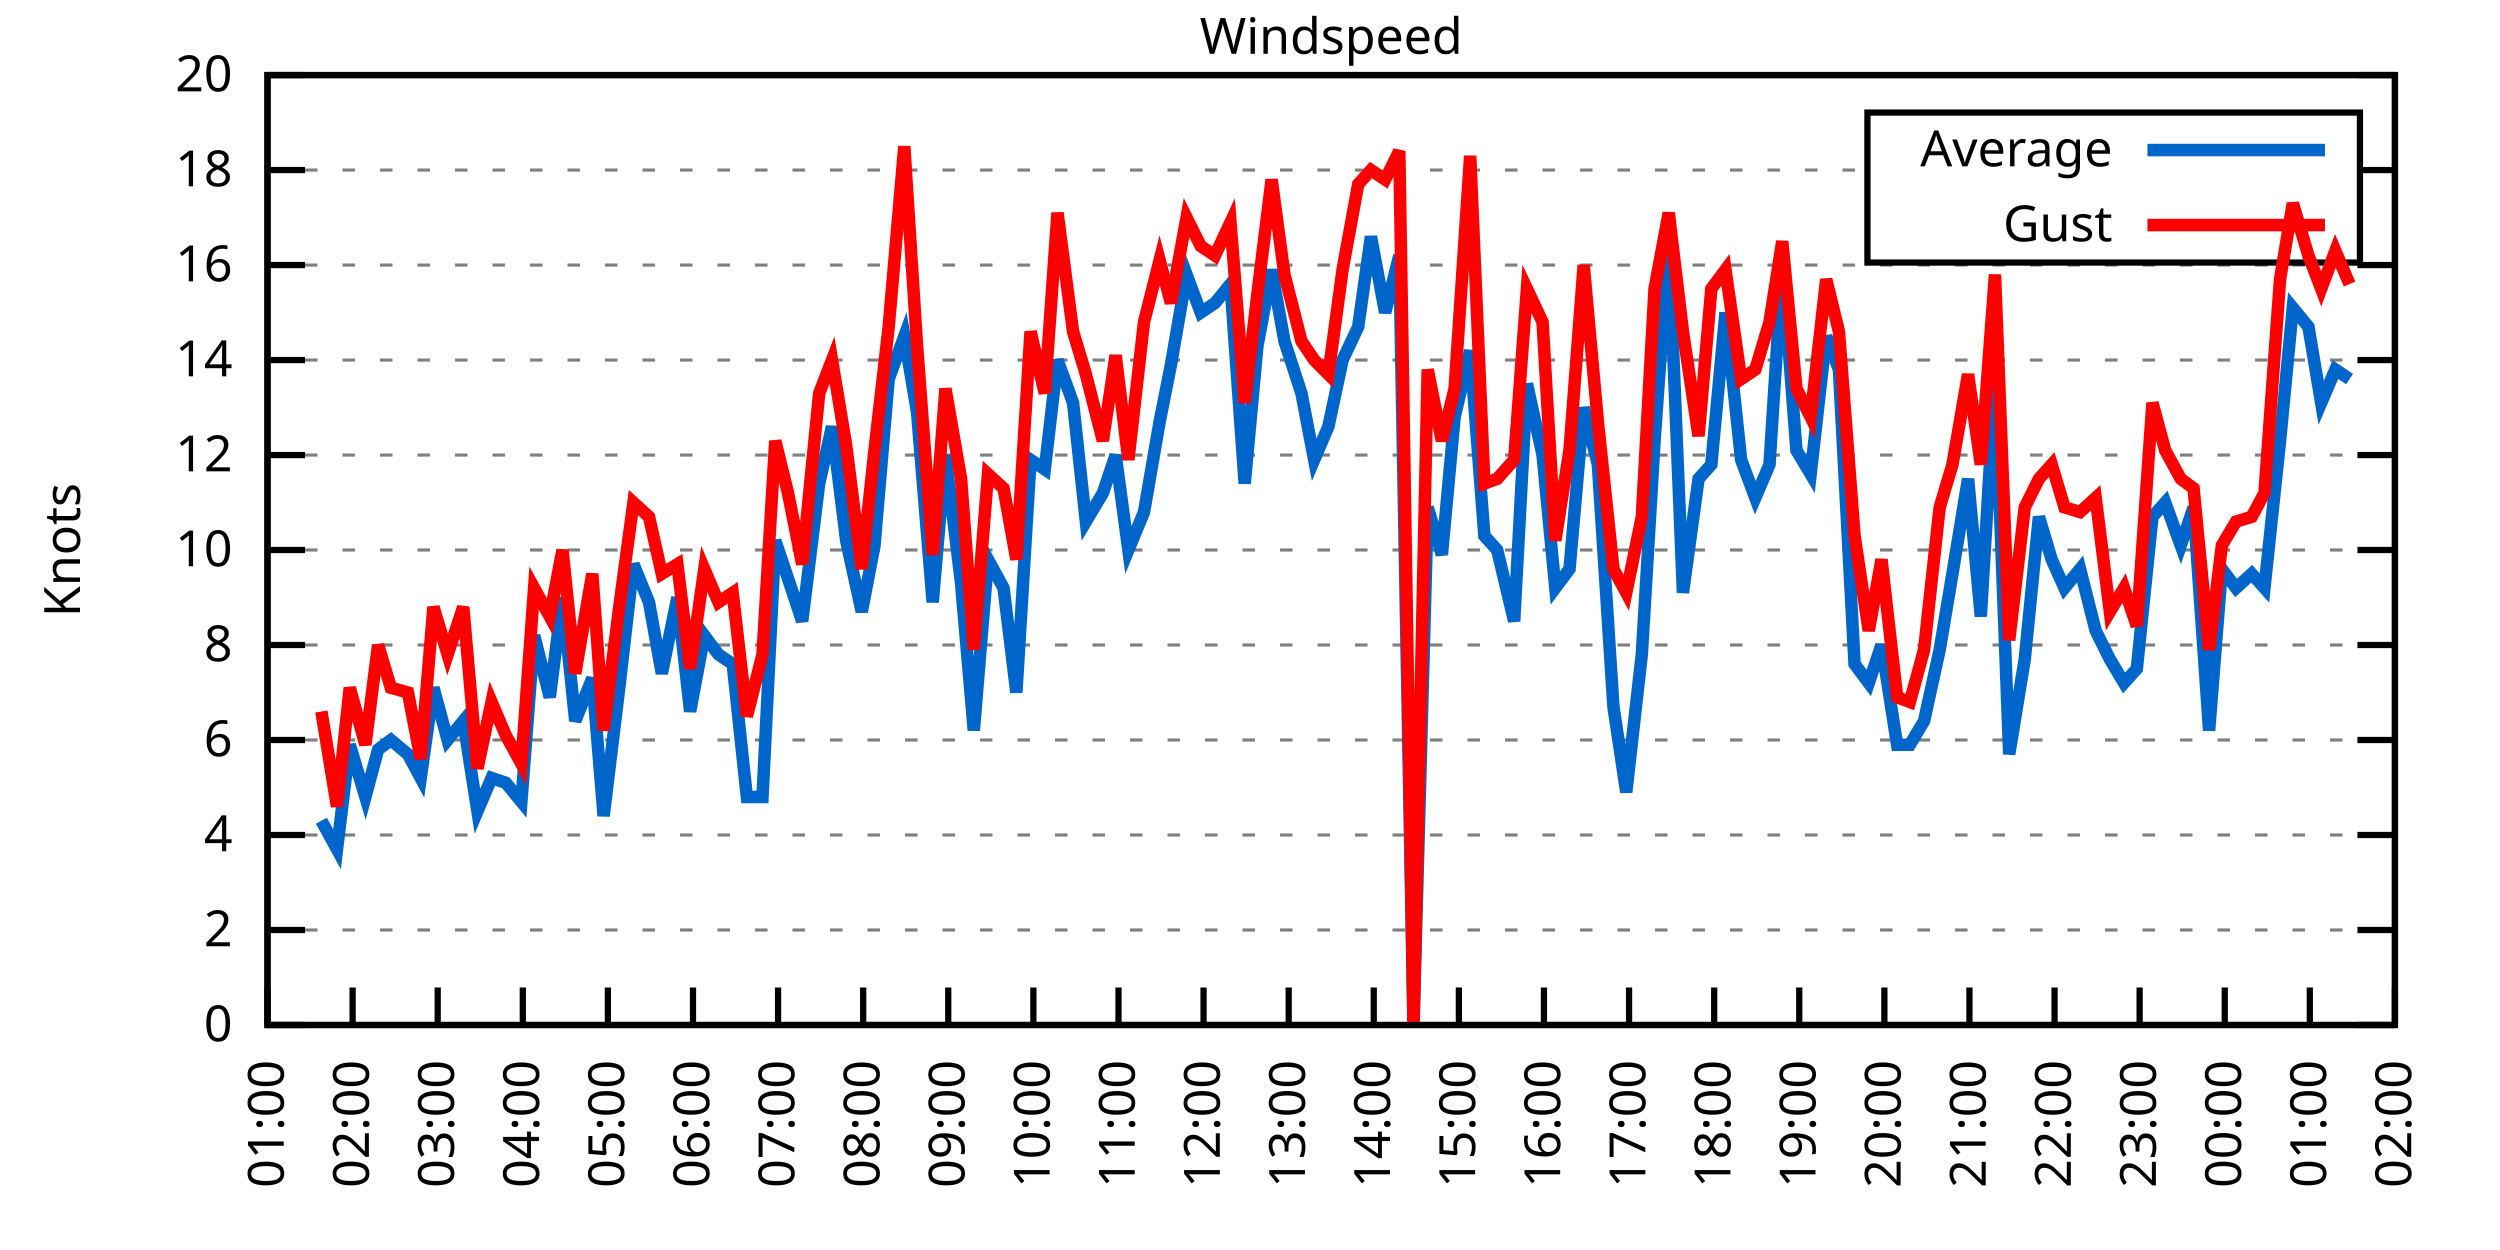
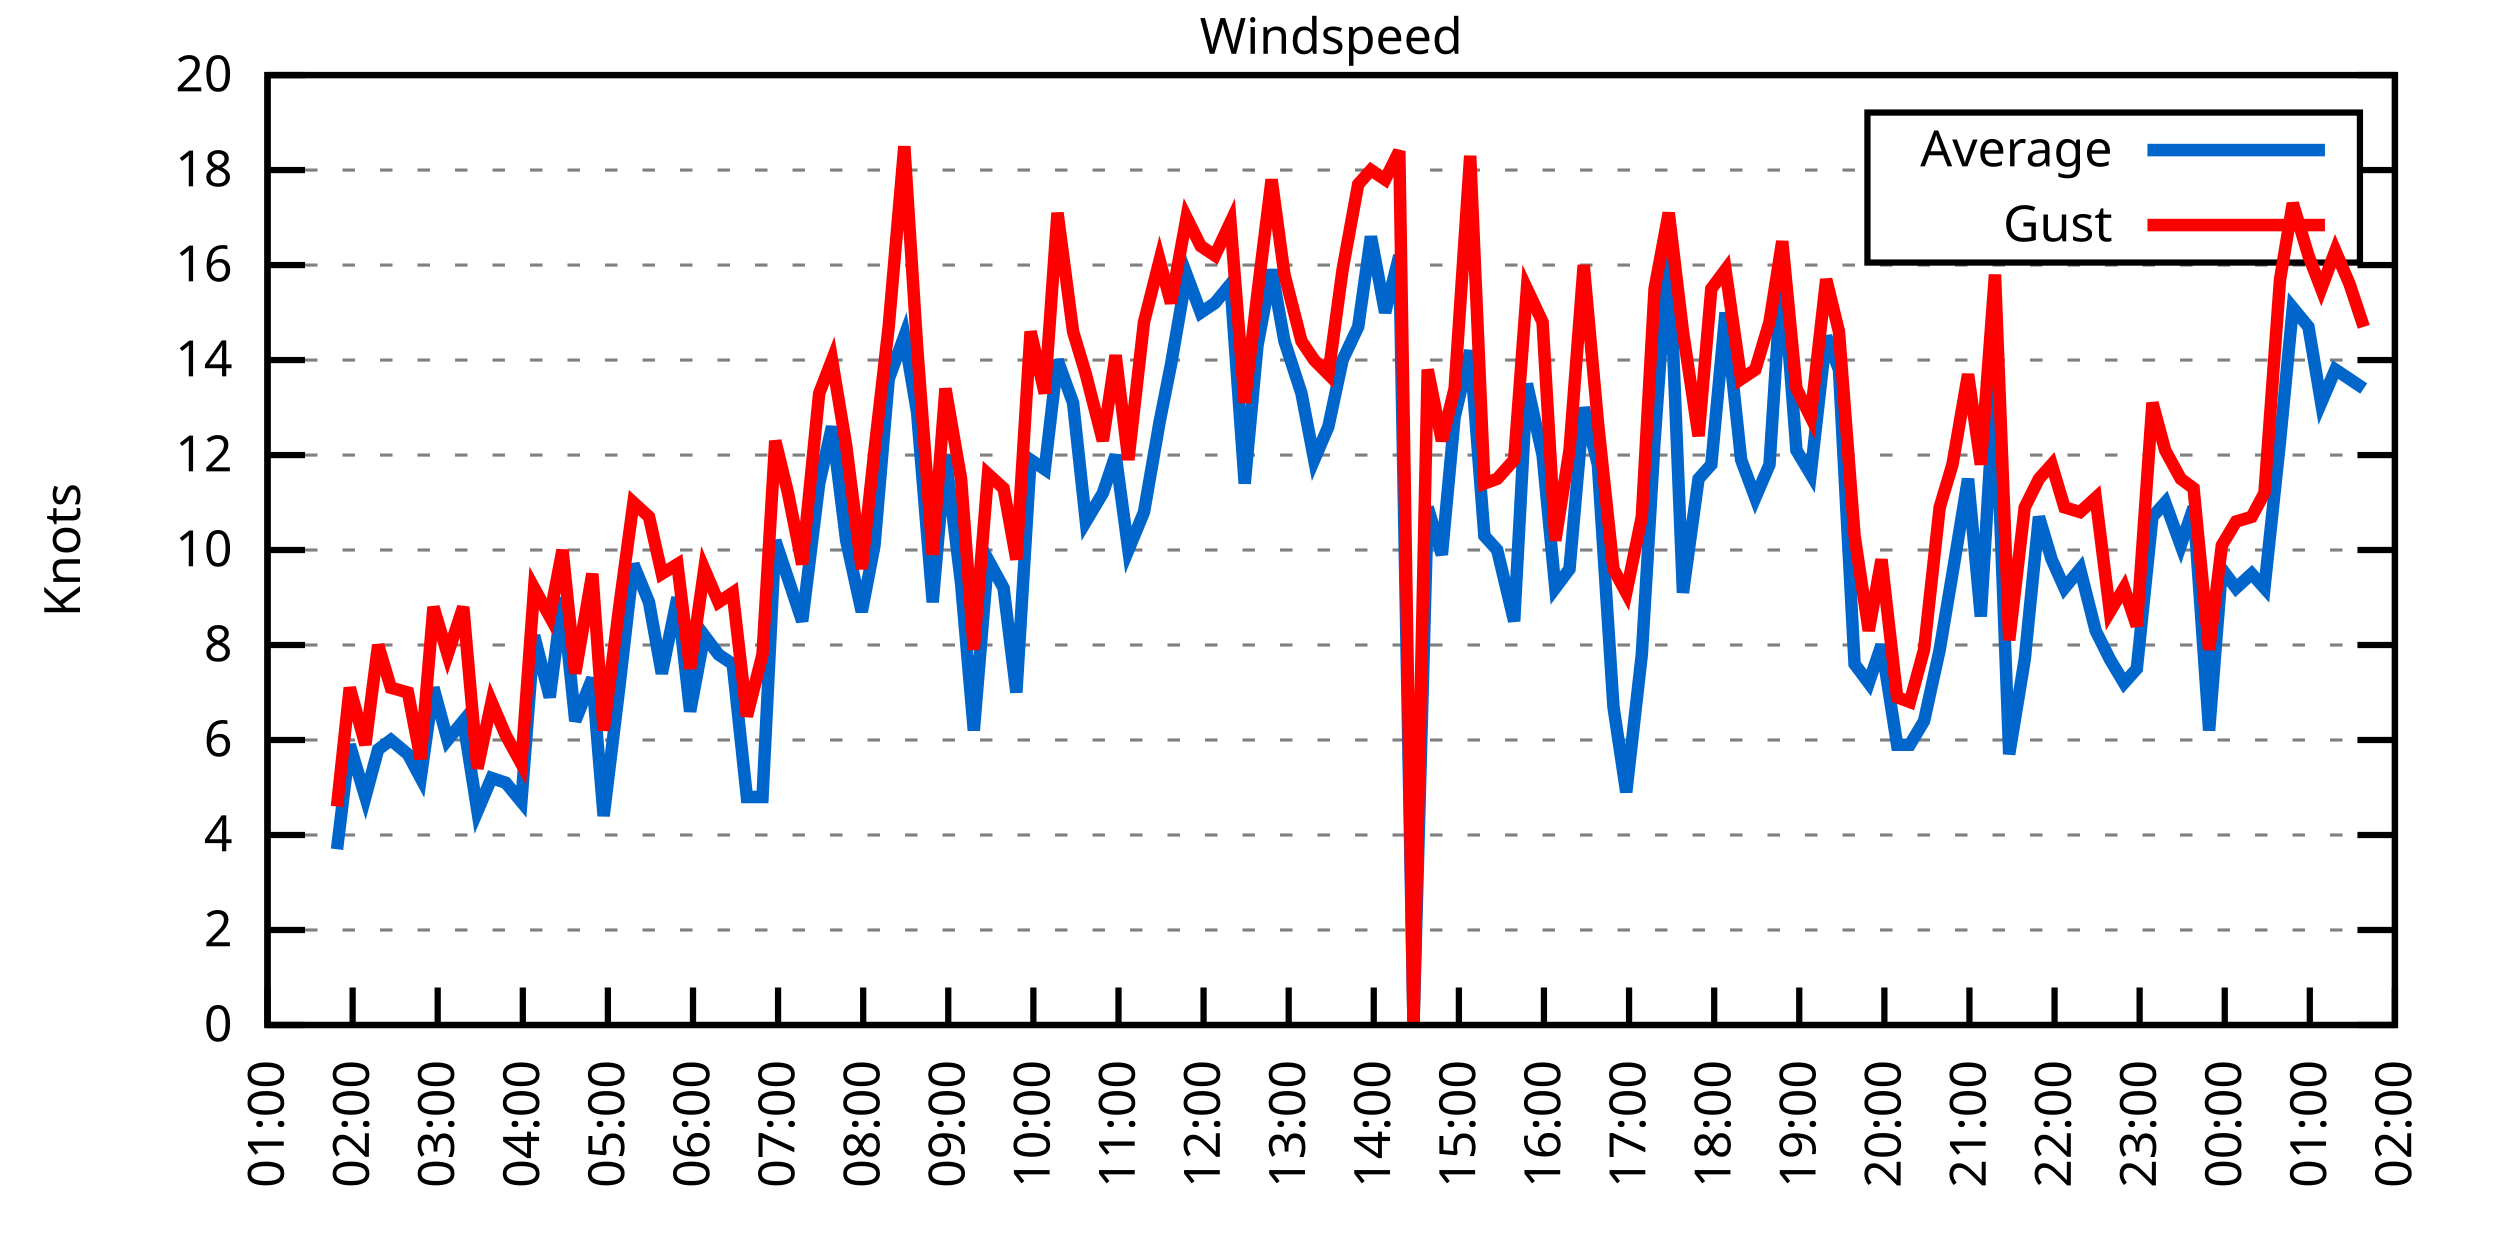
<svg xmlns="http://www.w3.org/2000/svg" xmlns:xlink="http://www.w3.org/1999/xlink" width="400" height="200" viewBox="0 0 400 200">
  <g id="gnuplot_canvas">
    <rect x="0" y="0" width="400" height="200" fill="none" />
    <defs>
      <circle id="gpDot" r="0.5" stroke-width="0.5" stroke="currentColor" />
      <path id="gpPt0" stroke-width="0.333" stroke="currentColor" d="M-1,0 h2 M0,-1 v2" />
      <path id="gpPt1" stroke-width="0.333" stroke="currentColor" d="M-1,-1 L1,1 M1,-1 L-1,1" />
      <path id="gpPt2" stroke-width="0.333" stroke="currentColor" d="M-1,0 L1,0 M0,-1 L0,1 M-1,-1 L1,1 M-1,1 L1,-1" />
      <rect id="gpPt3" stroke-width="0.333" stroke="currentColor" x="-1" y="-1" width="2" height="2" />
      <rect id="gpPt4" stroke-width="0.333" stroke="currentColor" fill="currentColor" x="-1" y="-1" width="2" height="2" />
      <circle id="gpPt5" stroke-width="0.333" stroke="currentColor" cx="0" cy="0" r="1" />
      <use xlink:href="#gpPt5" id="gpPt6" fill="currentColor" stroke="none" />
      <path id="gpPt7" stroke-width="0.333" stroke="currentColor" d="M0,-1.33 L-1.33,0.67 L1.33,0.67 z" />
      <use xlink:href="#gpPt7" id="gpPt8" fill="currentColor" stroke="none" />
      <use xlink:href="#gpPt7" id="gpPt9" stroke="currentColor" transform="rotate(180)" />
      <use xlink:href="#gpPt9" id="gpPt10" fill="currentColor" stroke="none" />
      <use xlink:href="#gpPt3" id="gpPt11" stroke="currentColor" transform="rotate(45)" />
      <use xlink:href="#gpPt11" id="gpPt12" fill="currentColor" stroke="none" />
      <path id="gpPt13" stroke-width="0.333" stroke="currentColor" d="M0,1.330 L1.265,0.411 L0.782,-1.067 L-0.782,-1.076 L-1.265,0.411 z" />
      <use xlink:href="#gpPt13" id="gpPt14" fill="currentColor" stroke="none" />
      <filter id="textbox" filterUnits="objectBoundingBox" x="0" y="0" height="1" width="1">
        <feFlood flood-color="white" flood-opacity="1" result="bgnd" />
        <feComposite in="SourceGraphic" in2="bgnd" operator="atop" />
      </filter>
      <filter id="greybox" filterUnits="objectBoundingBox" x="0" y="0" height="1" width="1">
        <feFlood flood-color="lightgrey" flood-opacity="1" result="grey" />
        <feComposite in="SourceGraphic" in2="grey" operator="atop" />
      </filter>
    </defs>
    <g fill="none" color="white" stroke="currentColor" stroke-width="1.00" stroke-linecap="butt" stroke-linejoin="miter">
</g>
    <g fill="none" color="black" stroke="currentColor" stroke-width="1.00" stroke-linecap="butt" stroke-linejoin="miter">
      <g stroke="none" shape-rendering="crispEdges">
        <polygon fill="rgb(255, 255, 255)" points="42.80,164.00 383.18,164.00 383.18,12.02 42.80,12.02 " />
      </g>
    </g>
    <g fill="none" color="black" stroke="currentColor" stroke-width="1.00" stroke-linecap="butt" stroke-linejoin="miter">
</g>
    <g fill="none" color="black" stroke="black" stroke-width="0.50" stroke-linecap="butt" stroke-linejoin="miter">
</g>
    <g fill="none" color="gray" stroke="currentColor" stroke-width="0.50" stroke-linecap="butt" stroke-linejoin="miter">
      <path stroke="gray" stroke-dasharray="2,4" class="gridline" d="M42.80,164.00 L383.19,164.00  " />
    </g>
    <g fill="none" color="gray" stroke="gray" stroke-width="1.00" stroke-linecap="butt" stroke-linejoin="miter">
</g>
    <g fill="none" color="black" stroke="currentColor" stroke-width="1.00" stroke-linecap="butt" stroke-linejoin="miter">
      <path stroke="black" d="M42.80,164.00 L48.80,164.00 M383.19,164.00 L377.19,164.00  " />
      <g transform="translate(37.20,166.60)" stroke="none" fill="black" font-family="Sans" font-size="8.00" text-anchor="end">
        <text>
          <tspan font-family="Sans"> 0</tspan>
        </text>
      </g>
    </g>
    <g fill="none" color="black" stroke="currentColor" stroke-width="1.00" stroke-linecap="butt" stroke-linejoin="miter">
</g>
    <g fill="none" color="black" stroke="black" stroke-width="0.50" stroke-linecap="butt" stroke-linejoin="miter">
</g>
    <g fill="none" color="gray" stroke="currentColor" stroke-width="0.50" stroke-linecap="butt" stroke-linejoin="miter">
      <path stroke="gray" stroke-dasharray="2,4" class="gridline" d="M42.80,148.80 L383.19,148.80  " />
    </g>
    <g fill="none" color="gray" stroke="gray" stroke-width="1.00" stroke-linecap="butt" stroke-linejoin="miter">
</g>
    <g fill="none" color="black" stroke="currentColor" stroke-width="1.00" stroke-linecap="butt" stroke-linejoin="miter">
      <path stroke="black" d="M42.80,148.80 L48.80,148.80 M383.19,148.80 L377.19,148.80  " />
      <g transform="translate(37.20,151.40)" stroke="none" fill="black" font-family="Sans" font-size="8.00" text-anchor="end">
        <text>
          <tspan font-family="Sans"> 2</tspan>
        </text>
      </g>
    </g>
    <g fill="none" color="black" stroke="currentColor" stroke-width="1.00" stroke-linecap="butt" stroke-linejoin="miter">
</g>
    <g fill="none" color="black" stroke="black" stroke-width="0.50" stroke-linecap="butt" stroke-linejoin="miter">
</g>
    <g fill="none" color="gray" stroke="currentColor" stroke-width="0.50" stroke-linecap="butt" stroke-linejoin="miter">
      <path stroke="gray" stroke-dasharray="2,4" class="gridline" d="M42.80,133.60 L383.19,133.60  " />
    </g>
    <g fill="none" color="gray" stroke="gray" stroke-width="1.00" stroke-linecap="butt" stroke-linejoin="miter">
</g>
    <g fill="none" color="black" stroke="currentColor" stroke-width="1.00" stroke-linecap="butt" stroke-linejoin="miter">
      <path stroke="black" d="M42.80,133.60 L48.80,133.60 M383.19,133.60 L377.19,133.60  " />
      <g transform="translate(37.20,136.20)" stroke="none" fill="black" font-family="Sans" font-size="8.00" text-anchor="end">
        <text>
          <tspan font-family="Sans"> 4</tspan>
        </text>
      </g>
    </g>
    <g fill="none" color="black" stroke="currentColor" stroke-width="1.00" stroke-linecap="butt" stroke-linejoin="miter">
</g>
    <g fill="none" color="black" stroke="black" stroke-width="0.50" stroke-linecap="butt" stroke-linejoin="miter">
</g>
    <g fill="none" color="gray" stroke="currentColor" stroke-width="0.50" stroke-linecap="butt" stroke-linejoin="miter">
      <path stroke="gray" stroke-dasharray="2,4" class="gridline" d="M42.80,118.40 L383.19,118.40  " />
    </g>
    <g fill="none" color="gray" stroke="gray" stroke-width="1.00" stroke-linecap="butt" stroke-linejoin="miter">
</g>
    <g fill="none" color="black" stroke="currentColor" stroke-width="1.00" stroke-linecap="butt" stroke-linejoin="miter">
      <path stroke="black" d="M42.80,118.40 L48.80,118.40 M383.19,118.40 L377.19,118.40  " />
      <g transform="translate(37.20,121.00)" stroke="none" fill="black" font-family="Sans" font-size="8.00" text-anchor="end">
        <text>
          <tspan font-family="Sans"> 6</tspan>
        </text>
      </g>
    </g>
    <g fill="none" color="black" stroke="currentColor" stroke-width="1.00" stroke-linecap="butt" stroke-linejoin="miter">
</g>
    <g fill="none" color="black" stroke="black" stroke-width="0.50" stroke-linecap="butt" stroke-linejoin="miter">
</g>
    <g fill="none" color="gray" stroke="currentColor" stroke-width="0.50" stroke-linecap="butt" stroke-linejoin="miter">
      <path stroke="gray" stroke-dasharray="2,4" class="gridline" d="M42.80,103.20 L383.19,103.20  " />
    </g>
    <g fill="none" color="gray" stroke="gray" stroke-width="1.00" stroke-linecap="butt" stroke-linejoin="miter">
</g>
    <g fill="none" color="black" stroke="currentColor" stroke-width="1.00" stroke-linecap="butt" stroke-linejoin="miter">
      <path stroke="black" d="M42.80,103.20 L48.80,103.20 M383.19,103.20 L377.19,103.20  " />
      <g transform="translate(37.20,105.80)" stroke="none" fill="black" font-family="Sans" font-size="8.00" text-anchor="end">
        <text>
          <tspan font-family="Sans"> 8</tspan>
        </text>
      </g>
    </g>
    <g fill="none" color="black" stroke="currentColor" stroke-width="1.00" stroke-linecap="butt" stroke-linejoin="miter">
</g>
    <g fill="none" color="black" stroke="black" stroke-width="0.50" stroke-linecap="butt" stroke-linejoin="miter">
</g>
    <g fill="none" color="gray" stroke="currentColor" stroke-width="0.50" stroke-linecap="butt" stroke-linejoin="miter">
      <path stroke="gray" stroke-dasharray="2,4" class="gridline" d="M42.80,88.00 L383.19,88.00  " />
    </g>
    <g fill="none" color="gray" stroke="gray" stroke-width="1.00" stroke-linecap="butt" stroke-linejoin="miter">
</g>
    <g fill="none" color="black" stroke="currentColor" stroke-width="1.00" stroke-linecap="butt" stroke-linejoin="miter">
      <path stroke="black" d="M42.80,88.00 L48.80,88.00 M383.19,88.00 L377.19,88.00  " />
      <g transform="translate(37.20,90.60)" stroke="none" fill="black" font-family="Sans" font-size="8.00" text-anchor="end">
        <text>
          <tspan font-family="Sans"> 10</tspan>
        </text>
      </g>
    </g>
    <g fill="none" color="black" stroke="currentColor" stroke-width="1.00" stroke-linecap="butt" stroke-linejoin="miter">
</g>
    <g fill="none" color="black" stroke="black" stroke-width="0.50" stroke-linecap="butt" stroke-linejoin="miter">
</g>
    <g fill="none" color="gray" stroke="currentColor" stroke-width="0.50" stroke-linecap="butt" stroke-linejoin="miter">
      <path stroke="gray" stroke-dasharray="2,4" class="gridline" d="M42.80,72.81 L383.19,72.81  " />
    </g>
    <g fill="none" color="gray" stroke="gray" stroke-width="1.00" stroke-linecap="butt" stroke-linejoin="miter">
</g>
    <g fill="none" color="black" stroke="currentColor" stroke-width="1.00" stroke-linecap="butt" stroke-linejoin="miter">
      <path stroke="black" d="M42.80,72.81 L48.80,72.81 M383.19,72.81 L377.19,72.81  " />
      <g transform="translate(37.20,75.41)" stroke="none" fill="black" font-family="Sans" font-size="8.00" text-anchor="end">
        <text>
          <tspan font-family="Sans"> 12</tspan>
        </text>
      </g>
    </g>
    <g fill="none" color="black" stroke="currentColor" stroke-width="1.00" stroke-linecap="butt" stroke-linejoin="miter">
</g>
    <g fill="none" color="black" stroke="black" stroke-width="0.50" stroke-linecap="butt" stroke-linejoin="miter">
</g>
    <g fill="none" color="gray" stroke="currentColor" stroke-width="0.50" stroke-linecap="butt" stroke-linejoin="miter">
      <path stroke="gray" stroke-dasharray="2,4" class="gridline" d="M42.80,57.61 L383.19,57.61  " />
    </g>
    <g fill="none" color="gray" stroke="gray" stroke-width="1.00" stroke-linecap="butt" stroke-linejoin="miter">
</g>
    <g fill="none" color="black" stroke="currentColor" stroke-width="1.00" stroke-linecap="butt" stroke-linejoin="miter">
      <path stroke="black" d="M42.80,57.61 L48.80,57.61 M383.19,57.61 L377.19,57.61  " />
      <g transform="translate(37.20,60.21)" stroke="none" fill="black" font-family="Sans" font-size="8.00" text-anchor="end">
        <text>
          <tspan font-family="Sans"> 14</tspan>
        </text>
      </g>
    </g>
    <g fill="none" color="black" stroke="currentColor" stroke-width="1.00" stroke-linecap="butt" stroke-linejoin="miter">
</g>
    <g fill="none" color="black" stroke="black" stroke-width="0.50" stroke-linecap="butt" stroke-linejoin="miter">
</g>
    <g fill="none" color="gray" stroke="currentColor" stroke-width="0.50" stroke-linecap="butt" stroke-linejoin="miter">
      <path stroke="gray" stroke-dasharray="2,4" class="gridline" d="M42.80,42.41 L383.19,42.41  " />
    </g>
    <g fill="none" color="gray" stroke="gray" stroke-width="1.00" stroke-linecap="butt" stroke-linejoin="miter">
</g>
    <g fill="none" color="black" stroke="currentColor" stroke-width="1.00" stroke-linecap="butt" stroke-linejoin="miter">
      <path stroke="black" d="M42.80,42.41 L48.80,42.41 M383.19,42.41 L377.19,42.41  " />
      <g transform="translate(37.20,45.01)" stroke="none" fill="black" font-family="Sans" font-size="8.00" text-anchor="end">
        <text>
          <tspan font-family="Sans"> 16</tspan>
        </text>
      </g>
    </g>
    <g fill="none" color="black" stroke="currentColor" stroke-width="1.00" stroke-linecap="butt" stroke-linejoin="miter">
</g>
    <g fill="none" color="black" stroke="black" stroke-width="0.50" stroke-linecap="butt" stroke-linejoin="miter">
</g>
    <g fill="none" color="gray" stroke="currentColor" stroke-width="0.50" stroke-linecap="butt" stroke-linejoin="miter">
      <path stroke="gray" stroke-dasharray="2,4" class="gridline" d="M42.80,27.21 L298.79,27.21 M377.59,27.21 L383.19,27.21  " />
    </g>
    <g fill="none" color="gray" stroke="gray" stroke-width="1.00" stroke-linecap="butt" stroke-linejoin="miter">
</g>
    <g fill="none" color="black" stroke="currentColor" stroke-width="1.00" stroke-linecap="butt" stroke-linejoin="miter">
      <path stroke="black" d="M42.80,27.21 L48.80,27.21 M383.19,27.21 L377.19,27.21  " />
      <g transform="translate(37.20,29.81)" stroke="none" fill="black" font-family="Sans" font-size="8.00" text-anchor="end">
        <text>
          <tspan font-family="Sans"> 18</tspan>
        </text>
      </g>
    </g>
    <g fill="none" color="black" stroke="currentColor" stroke-width="1.00" stroke-linecap="butt" stroke-linejoin="miter">
</g>
    <g fill="none" color="black" stroke="black" stroke-width="0.50" stroke-linecap="butt" stroke-linejoin="miter">
</g>
    <g fill="none" color="gray" stroke="currentColor" stroke-width="0.50" stroke-linecap="butt" stroke-linejoin="miter">
      <path stroke="gray" stroke-dasharray="2,4" class="gridline" d="M42.80,12.01 L383.19,12.01  " />
    </g>
    <g fill="none" color="gray" stroke="gray" stroke-width="1.00" stroke-linecap="butt" stroke-linejoin="miter">
</g>
    <g fill="none" color="black" stroke="currentColor" stroke-width="1.00" stroke-linecap="butt" stroke-linejoin="miter">
      <path stroke="black" d="M42.80,12.01 L48.80,12.01 M383.19,12.01 L377.19,12.01  " />
      <g transform="translate(37.20,14.61)" stroke="none" fill="black" font-family="Sans" font-size="8.00" text-anchor="end">
        <text>
          <tspan font-family="Sans"> 20</tspan>
        </text>
      </g>
    </g>
    <g fill="none" color="black" stroke="currentColor" stroke-width="1.00" stroke-linecap="butt" stroke-linejoin="miter">
      <path stroke="black" d="M42.80,164.00 L42.80,158.00  " />
      <g transform="translate(45.40,169.60) rotate(270.00)" stroke="none" fill="black" font-family="Sans" font-size="8.00" text-anchor="end">
        <text>
          <tspan font-family="Sans">01:00</tspan>
        </text>
      </g>
    </g>
    <g fill="none" color="black" stroke="currentColor" stroke-width="1.00" stroke-linecap="butt" stroke-linejoin="miter">
      <path stroke="black" d="M56.42,164.00 L56.42,158.00  " />
      <g transform="translate(59.02,169.60) rotate(270.00)" stroke="none" fill="black" font-family="Sans" font-size="8.00" text-anchor="end">
        <text>
          <tspan font-family="Sans">02:00</tspan>
        </text>
      </g>
    </g>
    <g fill="none" color="black" stroke="currentColor" stroke-width="1.00" stroke-linecap="butt" stroke-linejoin="miter">
      <path stroke="black" d="M70.03,164.00 L70.03,158.00  " />
      <g transform="translate(72.63,169.60) rotate(270.00)" stroke="none" fill="black" font-family="Sans" font-size="8.00" text-anchor="end">
        <text>
          <tspan font-family="Sans">03:00</tspan>
        </text>
      </g>
    </g>
    <g fill="none" color="black" stroke="currentColor" stroke-width="1.00" stroke-linecap="butt" stroke-linejoin="miter">
      <path stroke="black" d="M83.65,164.00 L83.65,158.00  " />
      <g transform="translate(86.25,169.60) rotate(270.00)" stroke="none" fill="black" font-family="Sans" font-size="8.00" text-anchor="end">
        <text>
          <tspan font-family="Sans">04:00</tspan>
        </text>
      </g>
    </g>
    <g fill="none" color="black" stroke="currentColor" stroke-width="1.00" stroke-linecap="butt" stroke-linejoin="miter">
      <path stroke="black" d="M97.26,164.00 L97.26,158.00  " />
      <g transform="translate(99.86,169.60) rotate(270.00)" stroke="none" fill="black" font-family="Sans" font-size="8.00" text-anchor="end">
        <text>
          <tspan font-family="Sans">05:00</tspan>
        </text>
      </g>
    </g>
    <g fill="none" color="black" stroke="currentColor" stroke-width="1.00" stroke-linecap="butt" stroke-linejoin="miter">
      <path stroke="black" d="M110.88,164.00 L110.88,158.00  " />
      <g transform="translate(113.48,169.60) rotate(270.00)" stroke="none" fill="black" font-family="Sans" font-size="8.00" text-anchor="end">
        <text>
          <tspan font-family="Sans">06:00</tspan>
        </text>
      </g>
    </g>
    <g fill="none" color="black" stroke="currentColor" stroke-width="1.00" stroke-linecap="butt" stroke-linejoin="miter">
      <path stroke="black" d="M124.49,164.00 L124.49,158.00  " />
      <g transform="translate(127.09,169.60) rotate(270.00)" stroke="none" fill="black" font-family="Sans" font-size="8.00" text-anchor="end">
        <text>
          <tspan font-family="Sans">07:00</tspan>
        </text>
      </g>
    </g>
    <g fill="none" color="black" stroke="currentColor" stroke-width="1.00" stroke-linecap="butt" stroke-linejoin="miter">
      <path stroke="black" d="M138.11,164.00 L138.11,158.00  " />
      <g transform="translate(140.71,169.60) rotate(270.00)" stroke="none" fill="black" font-family="Sans" font-size="8.00" text-anchor="end">
        <text>
          <tspan font-family="Sans">08:00</tspan>
        </text>
      </g>
    </g>
    <g fill="none" color="black" stroke="currentColor" stroke-width="1.00" stroke-linecap="butt" stroke-linejoin="miter">
      <path stroke="black" d="M151.72,164.00 L151.72,158.00  " />
      <g transform="translate(154.32,169.60) rotate(270.00)" stroke="none" fill="black" font-family="Sans" font-size="8.00" text-anchor="end">
        <text>
          <tspan font-family="Sans">09:00</tspan>
        </text>
      </g>
    </g>
    <g fill="none" color="black" stroke="currentColor" stroke-width="1.00" stroke-linecap="butt" stroke-linejoin="miter">
      <path stroke="black" d="M165.34,164.00 L165.34,158.00  " />
      <g transform="translate(167.94,169.60) rotate(270.00)" stroke="none" fill="black" font-family="Sans" font-size="8.00" text-anchor="end">
        <text>
          <tspan font-family="Sans">10:00</tspan>
        </text>
      </g>
    </g>
    <g fill="none" color="black" stroke="currentColor" stroke-width="1.00" stroke-linecap="butt" stroke-linejoin="miter">
      <path stroke="black" d="M178.96,164.00 L178.96,158.00  " />
      <g transform="translate(181.56,169.60) rotate(270.00)" stroke="none" fill="black" font-family="Sans" font-size="8.00" text-anchor="end">
        <text>
          <tspan font-family="Sans">11:00</tspan>
        </text>
      </g>
    </g>
    <g fill="none" color="black" stroke="currentColor" stroke-width="1.00" stroke-linecap="butt" stroke-linejoin="miter">
      <path stroke="black" d="M192.57,164.00 L192.57,158.00  " />
      <g transform="translate(195.17,169.60) rotate(270.00)" stroke="none" fill="black" font-family="Sans" font-size="8.00" text-anchor="end">
        <text>
          <tspan font-family="Sans">12:00</tspan>
        </text>
      </g>
    </g>
    <g fill="none" color="black" stroke="currentColor" stroke-width="1.00" stroke-linecap="butt" stroke-linejoin="miter">
      <path stroke="black" d="M206.19,164.00 L206.19,158.00  " />
      <g transform="translate(208.79,169.60) rotate(270.00)" stroke="none" fill="black" font-family="Sans" font-size="8.00" text-anchor="end">
        <text>
          <tspan font-family="Sans">13:00</tspan>
        </text>
      </g>
    </g>
    <g fill="none" color="black" stroke="currentColor" stroke-width="1.00" stroke-linecap="butt" stroke-linejoin="miter">
      <path stroke="black" d="M219.80,164.00 L219.80,158.00  " />
      <g transform="translate(222.40,169.60) rotate(270.00)" stroke="none" fill="black" font-family="Sans" font-size="8.00" text-anchor="end">
        <text>
          <tspan font-family="Sans">14:00</tspan>
        </text>
      </g>
    </g>
    <g fill="none" color="black" stroke="currentColor" stroke-width="1.00" stroke-linecap="butt" stroke-linejoin="miter">
      <path stroke="black" d="M233.42,164.00 L233.42,158.00  " />
      <g transform="translate(236.02,169.60) rotate(270.00)" stroke="none" fill="black" font-family="Sans" font-size="8.00" text-anchor="end">
        <text>
          <tspan font-family="Sans">15:00</tspan>
        </text>
      </g>
    </g>
    <g fill="none" color="black" stroke="currentColor" stroke-width="1.00" stroke-linecap="butt" stroke-linejoin="miter">
      <path stroke="black" d="M247.03,164.00 L247.03,158.00  " />
      <g transform="translate(249.63,169.60) rotate(270.00)" stroke="none" fill="black" font-family="Sans" font-size="8.00" text-anchor="end">
        <text>
          <tspan font-family="Sans">16:00</tspan>
        </text>
      </g>
    </g>
    <g fill="none" color="black" stroke="currentColor" stroke-width="1.00" stroke-linecap="butt" stroke-linejoin="miter">
      <path stroke="black" d="M260.65,164.00 L260.65,158.00  " />
      <g transform="translate(263.25,169.60) rotate(270.00)" stroke="none" fill="black" font-family="Sans" font-size="8.00" text-anchor="end">
        <text>
          <tspan font-family="Sans">17:00</tspan>
        </text>
      </g>
    </g>
    <g fill="none" color="black" stroke="currentColor" stroke-width="1.00" stroke-linecap="butt" stroke-linejoin="miter">
      <path stroke="black" d="M274.27,164.00 L274.27,158.00  " />
      <g transform="translate(276.87,169.60) rotate(270.00)" stroke="none" fill="black" font-family="Sans" font-size="8.00" text-anchor="end">
        <text>
          <tspan font-family="Sans">18:00</tspan>
        </text>
      </g>
    </g>
    <g fill="none" color="black" stroke="currentColor" stroke-width="1.00" stroke-linecap="butt" stroke-linejoin="miter">
      <path stroke="black" d="M287.88,164.00 L287.88,158.00  " />
      <g transform="translate(290.48,169.60) rotate(270.00)" stroke="none" fill="black" font-family="Sans" font-size="8.00" text-anchor="end">
        <text>
          <tspan font-family="Sans">19:00</tspan>
        </text>
      </g>
    </g>
    <g fill="none" color="black" stroke="currentColor" stroke-width="1.00" stroke-linecap="butt" stroke-linejoin="miter">
      <path stroke="black" d="M301.50,164.00 L301.50,158.00  " />
      <g transform="translate(304.10,169.60) rotate(270.00)" stroke="none" fill="black" font-family="Sans" font-size="8.00" text-anchor="end">
        <text>
          <tspan font-family="Sans">20:00</tspan>
        </text>
      </g>
    </g>
    <g fill="none" color="black" stroke="currentColor" stroke-width="1.00" stroke-linecap="butt" stroke-linejoin="miter">
      <path stroke="black" d="M315.11,164.00 L315.11,158.00  " />
      <g transform="translate(317.71,169.60) rotate(270.00)" stroke="none" fill="black" font-family="Sans" font-size="8.00" text-anchor="end">
        <text>
          <tspan font-family="Sans">21:00</tspan>
        </text>
      </g>
    </g>
    <g fill="none" color="black" stroke="currentColor" stroke-width="1.00" stroke-linecap="butt" stroke-linejoin="miter">
      <path stroke="black" d="M328.73,164.00 L328.73,158.00  " />
      <g transform="translate(331.33,169.60) rotate(270.00)" stroke="none" fill="black" font-family="Sans" font-size="8.00" text-anchor="end">
        <text>
          <tspan font-family="Sans">22:00</tspan>
        </text>
      </g>
    </g>
    <g fill="none" color="black" stroke="currentColor" stroke-width="1.00" stroke-linecap="butt" stroke-linejoin="miter">
      <path stroke="black" d="M342.34,164.00 L342.34,158.00  " />
      <g transform="translate(344.94,169.60) rotate(270.00)" stroke="none" fill="black" font-family="Sans" font-size="8.00" text-anchor="end">
        <text>
          <tspan font-family="Sans">23:00</tspan>
        </text>
      </g>
    </g>
    <g fill="none" color="black" stroke="currentColor" stroke-width="1.00" stroke-linecap="butt" stroke-linejoin="miter">
      <path stroke="black" d="M355.96,164.00 L355.96,158.00  " />
      <g transform="translate(358.56,169.60) rotate(270.00)" stroke="none" fill="black" font-family="Sans" font-size="8.00" text-anchor="end">
        <text>
          <tspan font-family="Sans">00:00</tspan>
        </text>
      </g>
    </g>
    <g fill="none" color="black" stroke="currentColor" stroke-width="1.00" stroke-linecap="butt" stroke-linejoin="miter">
      <path stroke="black" d="M369.57,164.00 L369.57,158.00  " />
      <g transform="translate(372.17,169.60) rotate(270.00)" stroke="none" fill="black" font-family="Sans" font-size="8.00" text-anchor="end">
        <text>
          <tspan font-family="Sans">01:00</tspan>
        </text>
      </g>
    </g>
    <g fill="none" color="black" stroke="currentColor" stroke-width="1.00" stroke-linecap="butt" stroke-linejoin="miter">
      <path stroke="black" d="M383.19,164.00 L383.19,158.00  " />
      <g transform="translate(385.79,169.60) rotate(270.00)" stroke="none" fill="black" font-family="Sans" font-size="8.00" text-anchor="end">
        <text>
          <tspan font-family="Sans">02:00</tspan>
        </text>
      </g>
    </g>
    <g fill="none" color="black" stroke="currentColor" stroke-width="1.00" stroke-linecap="butt" stroke-linejoin="miter">
</g>
    <g fill="none" color="black" stroke="currentColor" stroke-width="1.00" stroke-linecap="butt" stroke-linejoin="miter">
      <path stroke="black" d="M42.80,12.01 L42.80,164.00 L383.19,164.00 L383.19,12.01 L42.80,12.01 Z  " />
    </g>
    <g fill="none" color="black" stroke="currentColor" stroke-width="1.00" stroke-linecap="butt" stroke-linejoin="miter">
</g>
    <g fill="none" color="black" stroke="currentColor" stroke-width="1.00" stroke-linecap="butt" stroke-linejoin="miter">
      <path stroke="black" d="M298.79,42.01 L298.79,18.01 L377.59,18.01 L377.59,42.01 L298.79,42.01 Z  " />
    </g>
    <g id="Windspeed_plot_1">
      <g fill="none" color="white" stroke="black" stroke-width="2.00" stroke-linecap="butt" stroke-linejoin="miter">
</g>
      <g fill="none" color="black" stroke="currentColor" stroke-width="2.00" stroke-linecap="butt" stroke-linejoin="miter">
        <g transform="translate(337.99,26.61)" stroke="none" fill="black" font-family="Sans" font-size="8.00" text-anchor="end">
          <text>
            <tspan font-family="Sans">Average</tspan>
          </text>
        </g>
      </g>
      <g fill="none" color="black" stroke="currentColor" stroke-width="2.00" stroke-linecap="butt" stroke-linejoin="miter">
-         <path stroke="rgb(  0, 102, 204)" d="M343.59,24.01 L371.99,24.01 M51.42,131.32 L53.92,135.88 L55.96,119.16 L58.46,127.52 L60.50,119.92 L62.54,118.40   L65.27,120.68 L67.31,124.48 L69.35,110.04 L71.62,118.40 L74.12,115.36 L76.39,129.80 L78.65,124.48 L80.92,125.24   L83.42,128.28 L85.46,101.68 L87.96,111.56 L90.00,95.60 L92.04,115.36 L94.77,108.52 L96.58,130.56 L99.08,110.04   L101.35,90.28 L103.84,96.36 L105.89,107.76 L108.38,95.60 L110.42,113.84 L112.69,101.68 L114.96,104.72 L117.23,106.24   L119.50,127.52 L122.00,127.52 L124.04,86.49 L126.08,92.56 L128.35,99.40 L131.07,77.37 L133.12,68.25 L135.39,86.49   L137.88,97.88 L139.92,87.25 L142.19,60.65 L144.69,53.81 L146.73,65.97 L149.23,96.36 L151.27,72.81 L153.77,93.32   L155.81,116.88 L158.08,89.52 L160.57,94.08 L162.62,110.80 L164.89,73.57 L167.16,75.09 L169.20,57.61 L171.69,64.45   L173.74,83.45 L176.46,78.89 L178.50,72.81 L180.54,88.00 L183.04,81.93 L185.54,67.49 L187.35,58.37 L189.85,43.93   L192.12,50.01 L194.39,48.49 L196.88,45.45 L199.15,77.37 L201.19,55.33 L203.46,43.17 L205.51,54.57 L208.23,62.93   L210.27,73.57 L212.54,68.25 L214.81,57.61 L217.31,52.29 L219.35,37.85 L221.62,50.01 L223.89,40.89 L226.16,164.00   L228.43,81.17 L230.70,88.76 L232.74,66.73 L235.23,56.09 L237.50,85.73 L239.55,88.00 L242.27,99.40 L244.31,61.41   L246.81,72.81 L248.85,94.08 L251.12,91.04 L253.39,65.21 L255.66,74.33 L258.15,113.08 L260.20,126.76 L262.69,104.72   L264.73,70.53 L267.00,38.61 L269.27,94.84 L271.77,76.61 L273.81,74.33 L276.08,50.01 L278.58,73.57 L280.85,79.65   L283.12,74.33 L285.16,42.41 L287.43,72.05 L289.70,75.85 L292.19,53.81 L294.23,59.13 L296.73,106.24 L299.00,109.28   L301.04,103.20 L303.54,119.16 L305.58,119.16 L307.85,115.36 L310.35,103.96 L312.39,91.80 L314.89,76.61 L316.93,98.64   L319.20,60.65 L321.47,120.68 L323.96,105.48 L326.23,82.69 L328.27,89.52 L330.32,94.08 L332.81,91.04 L335.31,100.92   L337.58,105.48 L339.85,109.28 L341.89,107.00 L344.39,82.69 L346.43,80.41 L348.92,87.25 L350.97,81.17 L353.46,116.88   L355.50,91.04 L357.77,94.08 L360.27,91.80 L362.31,94.08 L364.81,70.53 L366.85,49.25 L369.35,52.29 L371.39,64.45   L373.66,59.13 L375.93,60.65  " />
+         <path stroke="rgb(  0, 102, 204)" d="M343.59,24.01 L371.99,24.01 M53.92,135.88 L55.96,119.16 L58.46,127.52 L60.50,119.92 L62.54,118.40 L65.27,120.68   L67.31,124.48 L69.35,110.04 L71.62,118.40 L74.12,115.36 L76.39,129.80 L78.65,124.48 L80.92,125.24 L83.42,128.28   L85.46,101.68 L87.96,111.56 L90.00,95.60 L92.04,115.36 L94.77,108.52 L96.58,130.56 L99.08,110.04 L101.35,90.28   L103.84,96.36 L105.89,107.76 L108.38,95.60 L110.42,113.84 L112.69,101.68 L114.96,104.72 L117.23,106.24 L119.50,127.52   L122.00,127.52 L124.04,86.49 L126.08,92.56 L128.35,99.40 L131.07,77.37 L133.12,68.25 L135.39,86.49 L137.88,97.88   L139.92,87.25 L142.19,60.65 L144.69,53.81 L146.73,65.97 L149.23,96.36 L151.27,72.81 L153.77,93.32 L155.81,116.88   L158.08,89.52 L160.57,94.08 L162.62,110.80 L164.89,73.57 L167.16,75.09 L169.20,57.61 L171.69,64.45 L173.74,83.45   L176.46,78.89 L178.50,72.81 L180.54,88.00 L183.04,81.93 L185.54,67.49 L187.35,58.37 L189.85,43.93 L192.12,50.01   L194.39,48.49 L196.88,45.45 L199.15,77.37 L201.19,55.33 L203.46,43.17 L205.51,54.57 L208.23,62.93 L210.27,73.57   L212.54,68.25 L214.81,57.61 L217.31,52.29 L219.35,37.85 L221.62,50.01 L223.89,40.89 L226.16,164.00 L228.43,81.17   L230.70,88.76 L232.74,66.73 L235.23,56.09 L237.50,85.73 L239.55,88.00 L242.27,99.40 L244.31,61.41 L246.81,72.81   L248.85,94.08 L251.12,91.04 L253.39,65.21 L255.66,74.33 L258.15,113.08 L260.20,126.76 L262.69,104.72 L264.73,70.53   L267.00,38.61 L269.27,94.84 L271.77,76.61 L273.81,74.33 L276.08,50.01 L278.58,73.57 L280.85,79.65 L283.12,74.33   L285.16,42.41 L287.43,72.05 L289.70,75.85 L292.19,53.81 L294.23,59.13 L296.73,106.24 L299.00,109.28 L301.04,103.20   L303.54,119.16 L305.58,119.16 L307.85,115.36 L310.35,103.96 L312.39,91.80 L314.89,76.61 L316.93,98.64 L319.20,60.65   L321.47,120.68 L323.96,105.48 L326.23,82.69 L328.27,89.52 L330.32,94.08 L332.81,91.04 L335.31,100.92 L337.58,105.48   L339.85,109.28 L341.89,107.00 L344.39,82.69 L346.43,80.41 L348.92,87.25 L350.97,81.17 L353.46,116.88 L355.50,91.04   L357.77,94.08 L360.27,91.80 L362.31,94.08 L364.81,70.53 L366.85,49.25 L369.35,52.29 L371.39,64.45 L373.66,59.13   L375.93,60.65 L378.20,62.17  " />
      </g>
    </g>
    <g id="Windspeed_plot_2">
      <g fill="none" color="black" stroke="currentColor" stroke-width="2.00" stroke-linecap="butt" stroke-linejoin="miter">
        <g transform="translate(337.99,38.61)" stroke="none" fill="black" font-family="Sans" font-size="8.00" text-anchor="end">
          <text>
            <tspan font-family="Sans">Gust</tspan>
          </text>
        </g>
      </g>
      <g fill="none" color="black" stroke="currentColor" stroke-width="2.00" stroke-linecap="butt" stroke-linejoin="miter">
-         <path stroke="rgb(255,   0,   0)" d="M343.59,36.01 L371.99,36.01 M51.42,113.84 L53.92,129.04 L55.96,110.04 L58.46,119.16 L60.50,103.20 L62.54,110.04   L65.27,110.80 L67.31,121.44 L69.35,97.12 L71.62,104.72 L74.12,97.12 L76.39,122.96 L78.65,112.32 L80.92,117.64   L83.42,122.20 L85.46,94.08 L87.96,98.64 L90.00,88.00 L92.04,107.76 L94.77,91.80 L96.58,116.88 L99.08,97.12   L101.35,80.41 L103.84,82.69 L105.89,91.80 L108.38,90.28 L110.42,107.00 L112.69,91.04 L114.96,96.36 L117.23,94.84   L119.50,114.60 L122.00,104.72 L124.04,70.53 L126.08,78.89 L128.35,90.28 L131.07,62.93 L133.12,57.61 L135.39,71.29   L137.88,91.04 L139.92,72.05 L142.19,52.29 L144.69,23.41 L146.73,55.33 L149.23,88.76 L151.27,62.17 L153.77,76.61   L155.81,103.96 L158.08,75.85 L160.57,78.13 L162.62,89.52 L164.89,53.05 L167.16,62.93 L169.20,34.05 L171.69,53.05   L173.74,59.89 L176.46,70.53 L178.50,56.85 L180.54,73.57 L183.04,51.53 L185.54,41.65 L187.35,48.49 L189.85,34.81   L192.12,39.37 L194.39,40.89 L196.88,35.57 L199.15,64.45 L201.19,46.97 L203.46,28.73 L205.51,43.93 L208.23,54.57   L210.27,57.61 L212.54,59.89 L214.81,43.17 L217.31,29.49 L219.35,27.21 L221.62,28.73 L223.89,24.17 L226.16,164.00   L228.43,59.13 L230.70,70.53 L232.74,62.17 L235.23,24.93 L237.50,77.37 L239.55,76.61 L242.27,73.57 L244.31,46.21   L246.81,51.53 L248.85,86.49 L251.12,72.05 L253.39,42.41 L255.66,67.49 L258.15,91.04 L260.20,94.84 L262.69,82.69   L264.73,46.21 L267.00,34.05 L269.27,53.05 L271.77,69.77 L273.81,46.21 L276.08,43.17 L278.58,60.65 L280.85,59.13   L283.12,51.53 L285.16,38.61 L287.43,62.17 L289.70,66.73 L292.19,44.69 L294.23,53.05 L296.73,85.73 L299.00,100.92   L301.04,89.52 L303.54,111.56 L305.58,112.32 L307.85,103.96 L310.35,81.17 L312.39,74.33 L314.89,59.89 L316.93,74.33   L319.20,43.93 L321.47,102.44 L323.96,81.17 L326.23,76.61 L328.27,74.33 L330.32,81.17 L332.81,81.93 L335.31,79.65   L337.58,97.88 L339.85,94.08 L341.89,100.16 L344.39,64.45 L346.43,72.05 L348.92,76.61 L350.97,78.13 L353.46,103.96   L355.50,87.25 L357.77,83.45 L360.27,82.69 L362.31,78.89 L364.81,44.69 L366.85,32.53 L369.35,40.89 L371.39,46.21   L373.66,40.13 L375.93,45.45  " />
+         <path stroke="rgb(255,   0,   0)" d="M343.59,36.01 L371.99,36.01 M53.92,129.04 L55.96,110.04 L58.46,119.16 L60.50,103.20 L62.54,110.04 L65.27,110.80   L67.31,121.44 L69.35,97.12 L71.62,104.72 L74.12,97.12 L76.39,122.96 L78.65,112.32 L80.92,117.64 L83.42,122.20   L85.46,94.08 L87.96,98.64 L90.00,88.00 L92.04,107.76 L94.77,91.80 L96.58,116.88 L99.08,97.12 L101.35,80.41   L103.84,82.69 L105.89,91.80 L108.38,90.28 L110.42,107.00 L112.69,91.04 L114.96,96.36 L117.23,94.84 L119.50,114.60   L122.00,104.72 L124.04,70.53 L126.08,78.89 L128.35,90.28 L131.07,62.93 L133.12,57.61 L135.39,71.29 L137.88,91.04   L139.92,72.05 L142.19,52.29 L144.69,23.41 L146.73,55.33 L149.23,88.76 L151.27,62.17 L153.77,76.61 L155.81,103.96   L158.08,75.85 L160.57,78.13 L162.62,89.52 L164.89,53.05 L167.16,62.93 L169.20,34.05 L171.69,53.05 L173.74,59.89   L176.46,70.53 L178.50,56.85 L180.54,73.57 L183.04,51.53 L185.54,41.65 L187.35,48.49 L189.85,34.81 L192.12,39.37   L194.39,40.89 L196.88,35.57 L199.15,64.45 L201.19,46.97 L203.46,28.73 L205.51,43.93 L208.23,54.57 L210.27,57.61   L212.54,59.89 L214.81,43.17 L217.31,29.49 L219.35,27.21 L221.62,28.73 L223.89,24.17 L226.16,164.00 L228.43,59.13   L230.70,70.53 L232.74,62.17 L235.23,24.93 L237.50,77.37 L239.55,76.61 L242.27,73.57 L244.31,46.21 L246.81,51.53   L248.85,86.49 L251.12,72.05 L253.39,42.41 L255.66,67.49 L258.15,91.04 L260.20,94.84 L262.69,82.69 L264.73,46.21   L267.00,34.05 L269.27,53.05 L271.77,69.77 L273.81,46.21 L276.08,43.17 L278.58,60.65 L280.85,59.13 L283.12,51.53   L285.16,38.61 L287.43,62.17 L289.70,66.73 L292.19,44.69 L294.23,53.05 L296.73,85.73 L299.00,100.92 L301.04,89.52   L303.54,111.56 L305.58,112.32 L307.85,103.96 L310.35,81.17 L312.39,74.33 L314.89,59.89 L316.93,74.33 L319.20,43.93   L321.47,102.44 L323.96,81.17 L326.23,76.61 L328.27,74.33 L330.32,81.17 L332.81,81.93 L335.31,79.65 L337.58,97.88   L339.85,94.08 L341.89,100.16 L344.39,64.45 L346.43,72.05 L348.92,76.61 L350.97,78.13 L353.46,103.96 L355.50,87.25   L357.77,83.45 L360.27,82.69 L362.31,78.89 L364.81,44.69 L366.85,32.53 L369.35,40.89 L371.39,46.21 L373.66,40.13   L375.93,45.45 L378.20,52.29  " />
      </g>
    </g>
    <g fill="none" color="black" stroke="currentColor" stroke-width="2.00" stroke-linecap="butt" stroke-linejoin="miter">
</g>
    <g fill="none" color="black" stroke="black" stroke-width="1.00" stroke-linecap="butt" stroke-linejoin="miter">
</g>
    <g fill="none" color="black" stroke="currentColor" stroke-width="1.00" stroke-linecap="butt" stroke-linejoin="miter">
      <path stroke="black" d="M42.80,12.01 L42.80,164.00 L383.19,164.00 L383.19,12.01 L42.80,12.01 Z  " />
      <g transform="translate(12.80,88.01) rotate(270.00)" stroke="none" fill="black" font-family="Sans" font-size="8.00" text-anchor="middle">
        <text>
          <tspan font-family="Sans">Knots</tspan>
        </text>
      </g>
    </g>
    <g fill="none" color="black" stroke="currentColor" stroke-width="1.00" stroke-linecap="butt" stroke-linejoin="miter">
</g>
    <g fill="none" color="black" stroke="currentColor" stroke-width="1.00" stroke-linecap="butt" stroke-linejoin="miter">
      <g transform="translate(212.99,8.61)" stroke="none" fill="black" font-family="Sans" font-size="8.00" text-anchor="middle">
        <text>
          <tspan font-family="Sans">Windspeed</tspan>
        </text>
      </g>
    </g>
    <g fill="none" color="black" stroke="currentColor" stroke-width="1.00" stroke-linecap="butt" stroke-linejoin="miter">
</g>
  </g>
</svg>
